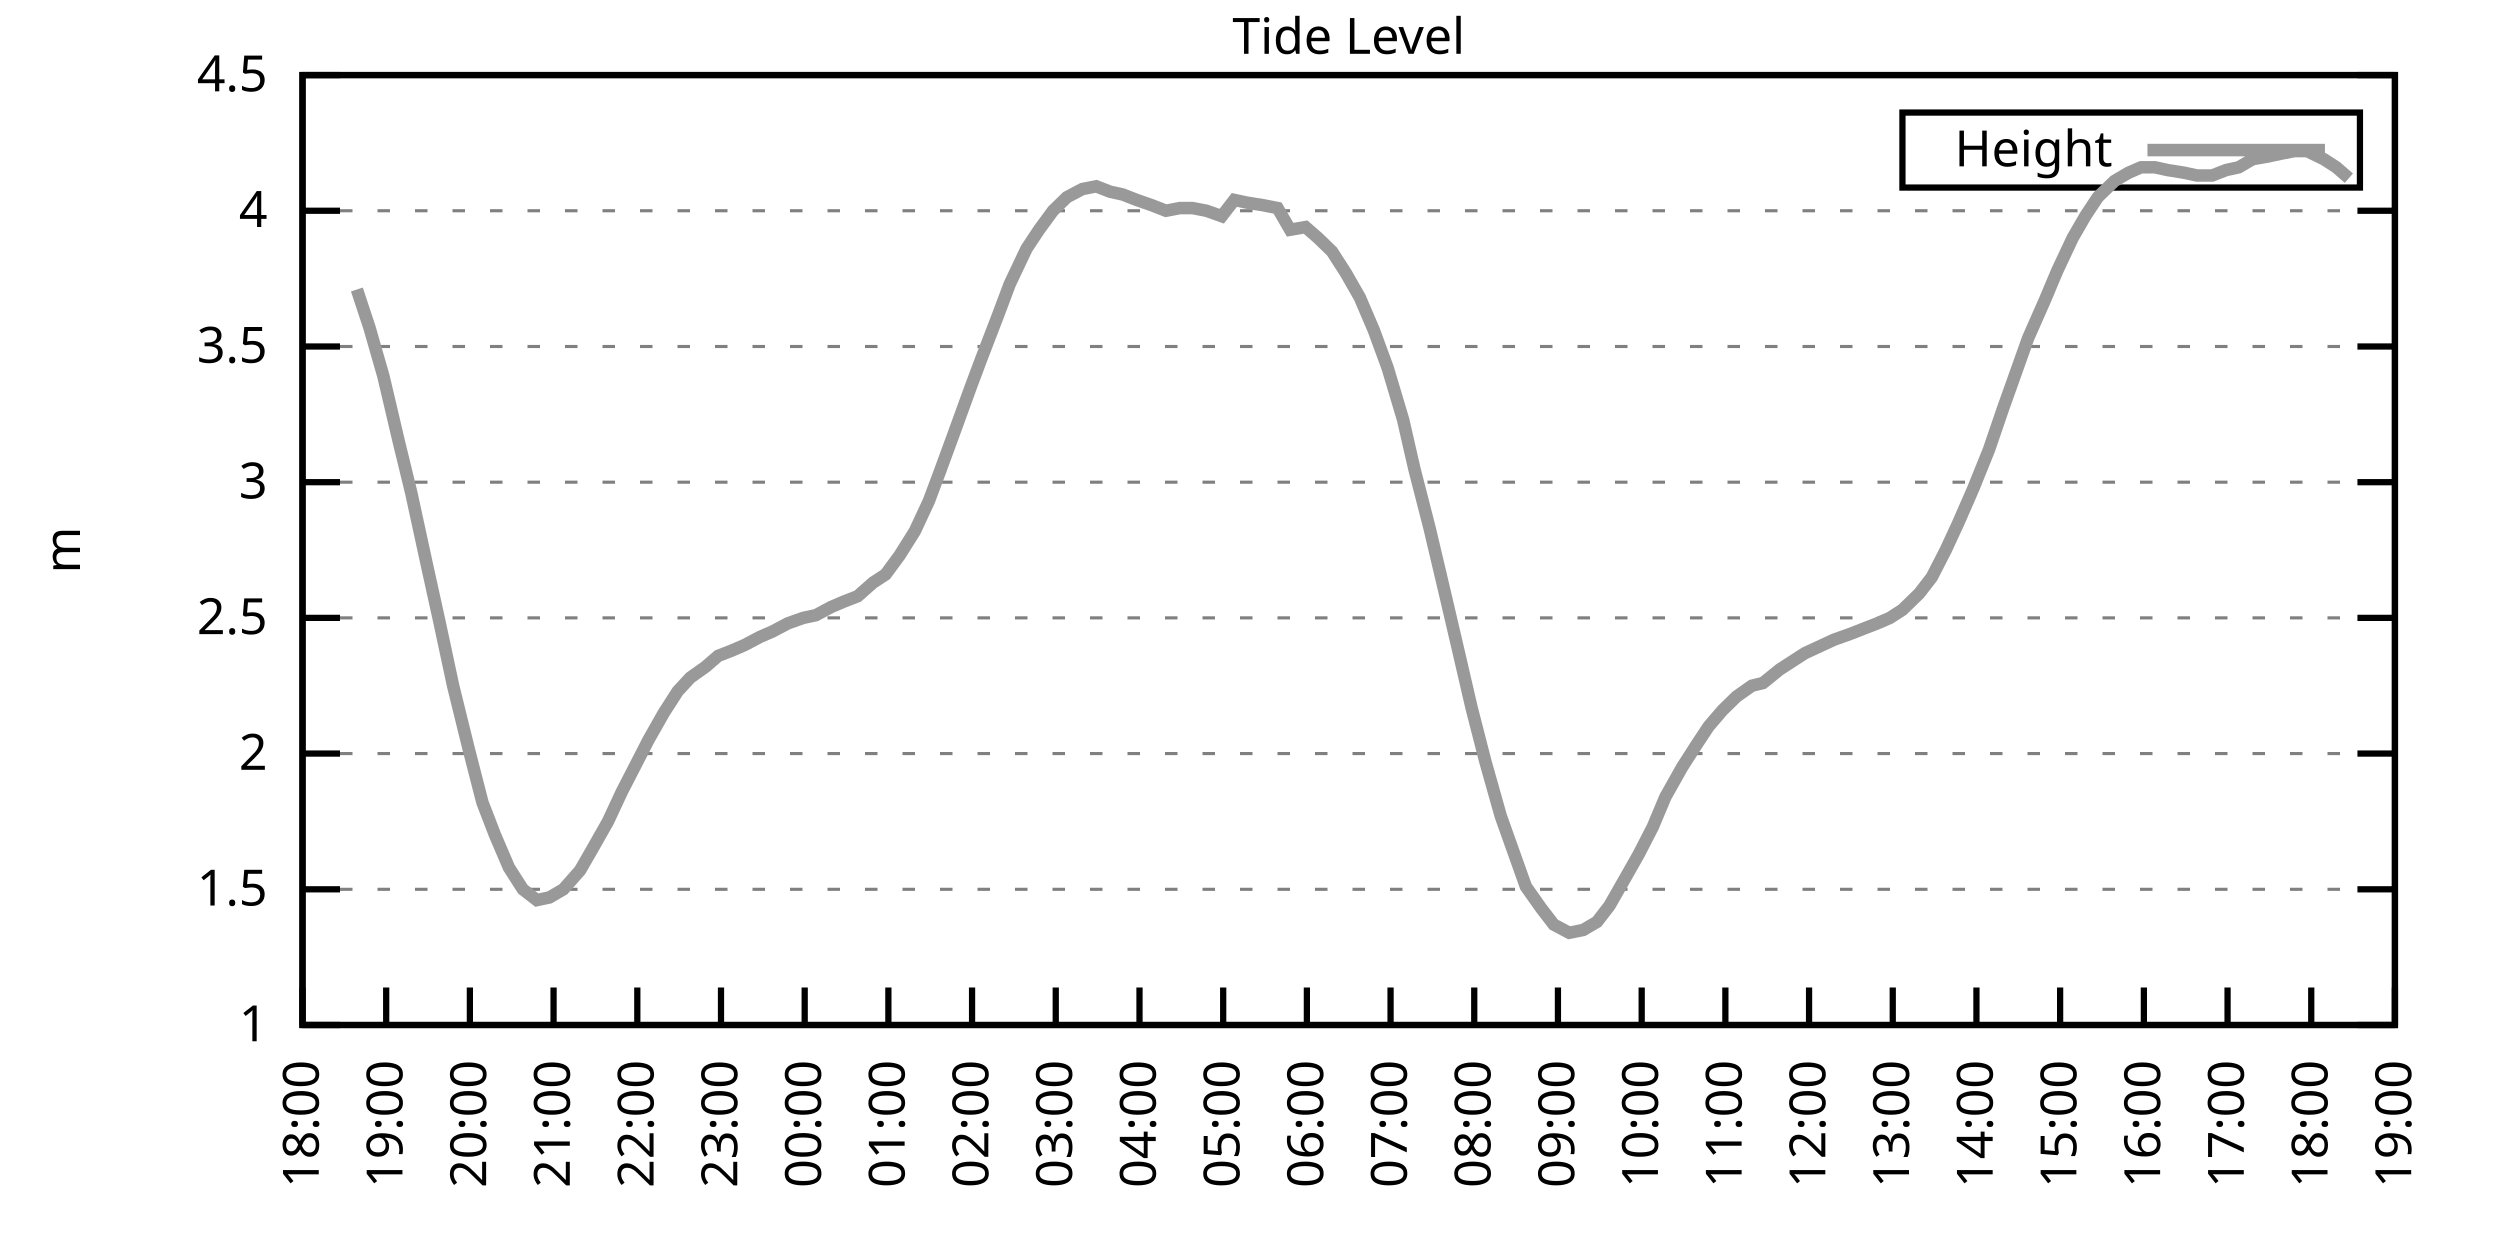
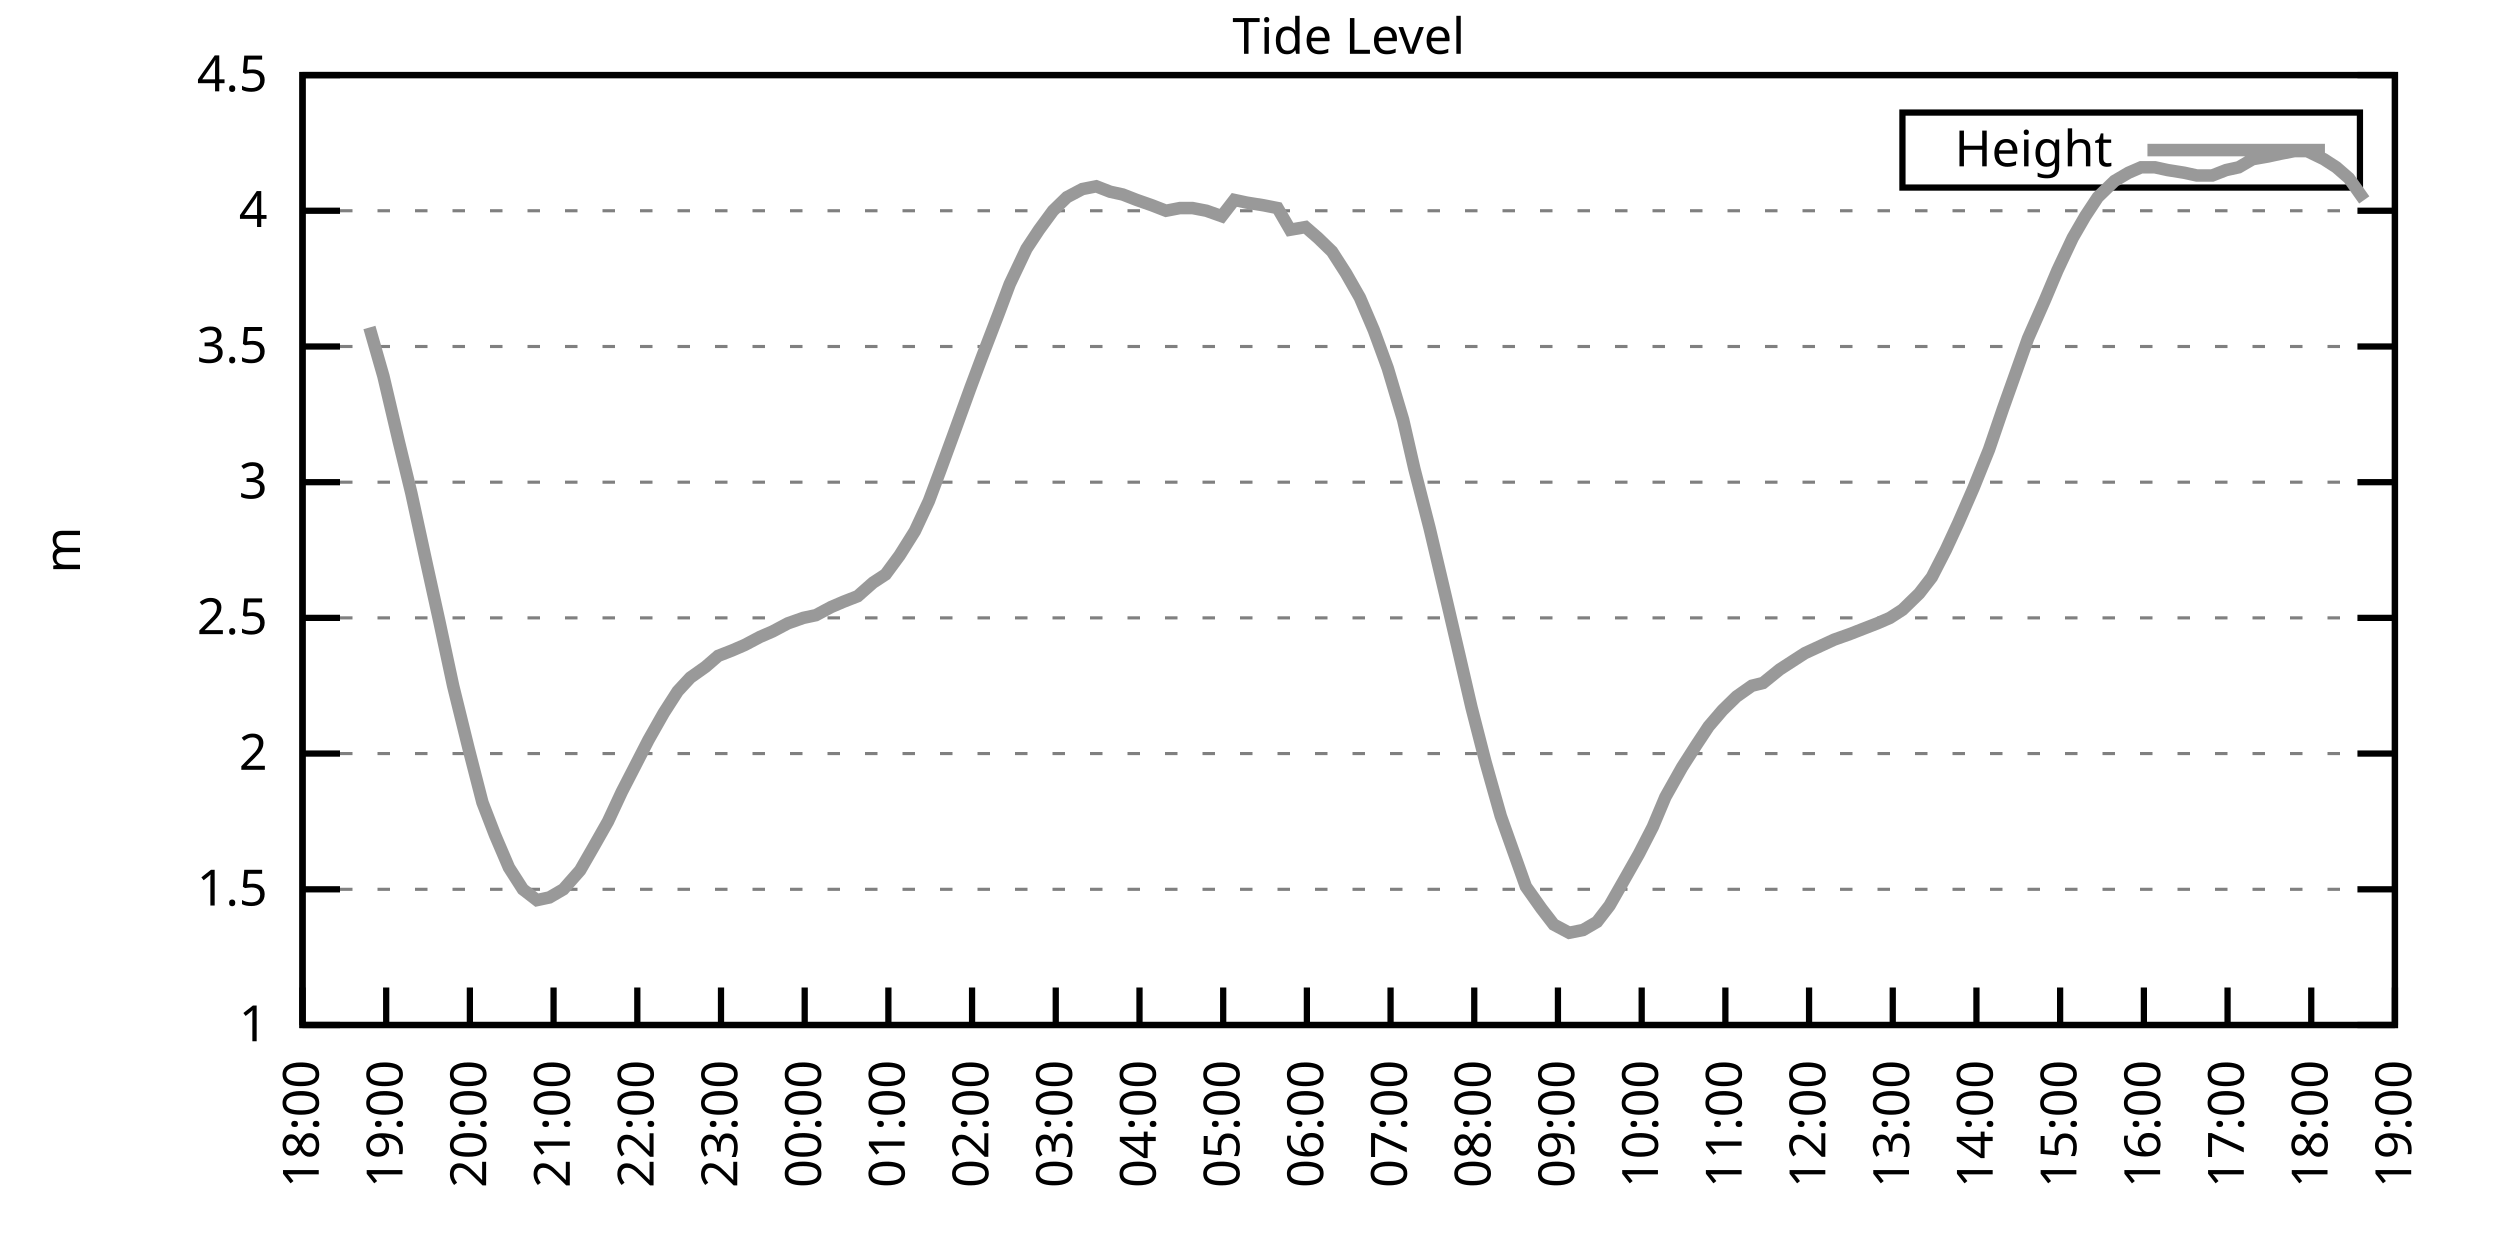
<svg xmlns="http://www.w3.org/2000/svg" xmlns:xlink="http://www.w3.org/1999/xlink" width="400" height="200" viewBox="0 0 400 200">
  <g id="gnuplot_canvas">
    <rect x="0" y="0" width="400" height="200" fill="none" />
    <defs>
      <circle id="gpDot" r="0.5" stroke-width="0.5" stroke="currentColor" />
      <path id="gpPt0" stroke-width="0.333" stroke="currentColor" d="M-1,0 h2 M0,-1 v2" />
      <path id="gpPt1" stroke-width="0.333" stroke="currentColor" d="M-1,-1 L1,1 M1,-1 L-1,1" />
      <path id="gpPt2" stroke-width="0.333" stroke="currentColor" d="M-1,0 L1,0 M0,-1 L0,1 M-1,-1 L1,1 M-1,1 L1,-1" />
      <rect id="gpPt3" stroke-width="0.333" stroke="currentColor" x="-1" y="-1" width="2" height="2" />
      <rect id="gpPt4" stroke-width="0.333" stroke="currentColor" fill="currentColor" x="-1" y="-1" width="2" height="2" />
      <circle id="gpPt5" stroke-width="0.333" stroke="currentColor" cx="0" cy="0" r="1" />
      <use xlink:href="#gpPt5" id="gpPt6" fill="currentColor" stroke="none" />
      <path id="gpPt7" stroke-width="0.333" stroke="currentColor" d="M0,-1.33 L-1.33,0.67 L1.33,0.67 z" />
      <use xlink:href="#gpPt7" id="gpPt8" fill="currentColor" stroke="none" />
      <use xlink:href="#gpPt7" id="gpPt9" stroke="currentColor" transform="rotate(180)" />
      <use xlink:href="#gpPt9" id="gpPt10" fill="currentColor" stroke="none" />
      <use xlink:href="#gpPt3" id="gpPt11" stroke="currentColor" transform="rotate(45)" />
      <use xlink:href="#gpPt11" id="gpPt12" fill="currentColor" stroke="none" />
      <path id="gpPt13" stroke-width="0.333" stroke="currentColor" d="M0,1.330 L1.265,0.411 L0.782,-1.067 L-0.782,-1.076 L-1.265,0.411 z" />
      <use xlink:href="#gpPt13" id="gpPt14" fill="currentColor" stroke="none" />
      <filter id="textbox" filterUnits="objectBoundingBox" x="0" y="0" height="1" width="1">
        <feFlood flood-color="white" flood-opacity="1" result="bgnd" />
        <feComposite in="SourceGraphic" in2="bgnd" operator="atop" />
      </filter>
      <filter id="greybox" filterUnits="objectBoundingBox" x="0" y="0" height="1" width="1">
        <feFlood flood-color="lightgrey" flood-opacity="1" result="grey" />
        <feComposite in="SourceGraphic" in2="grey" operator="atop" />
      </filter>
    </defs>
    <g fill="none" color="white" stroke="currentColor" stroke-width="1.00" stroke-linecap="butt" stroke-linejoin="miter">
</g>
    <g fill="none" color="black" stroke="currentColor" stroke-width="1.00" stroke-linecap="butt" stroke-linejoin="miter">
      <g stroke="none" shape-rendering="crispEdges">
        <polygon fill="rgb(255, 255, 255)" points="48.40,164.00 383.18,164.00 383.18,12.02 48.40,12.02 " />
      </g>
    </g>
    <g fill="none" color="black" stroke="currentColor" stroke-width="1.00" stroke-linecap="butt" stroke-linejoin="miter">
</g>
    <g fill="none" color="black" stroke="black" stroke-width="0.50" stroke-linecap="butt" stroke-linejoin="miter">
</g>
    <g fill="none" color="gray" stroke="currentColor" stroke-width="0.50" stroke-linecap="butt" stroke-linejoin="miter">
      <path stroke="gray" stroke-dasharray="2,4" class="gridline" d="M48.40,164.00 L383.19,164.00  " />
    </g>
    <g fill="none" color="gray" stroke="gray" stroke-width="1.00" stroke-linecap="butt" stroke-linejoin="miter">
</g>
    <g fill="none" color="black" stroke="currentColor" stroke-width="1.00" stroke-linecap="butt" stroke-linejoin="miter">
      <path stroke="black" d="M48.40,164.00 L54.40,164.00 M383.19,164.00 L377.19,164.00  " />
      <g transform="translate(42.80,166.60)" stroke="none" fill="black" font-family="Sans" font-size="8.00" text-anchor="end">
        <text>
          <tspan font-family="Sans"> 1</tspan>
        </text>
      </g>
    </g>
    <g fill="none" color="black" stroke="currentColor" stroke-width="1.00" stroke-linecap="butt" stroke-linejoin="miter">
</g>
    <g fill="none" color="black" stroke="black" stroke-width="0.50" stroke-linecap="butt" stroke-linejoin="miter">
</g>
    <g fill="none" color="gray" stroke="currentColor" stroke-width="0.50" stroke-linecap="butt" stroke-linejoin="miter">
      <path stroke="gray" stroke-dasharray="2,4" class="gridline" d="M48.40,142.29 L383.19,142.29  " />
    </g>
    <g fill="none" color="gray" stroke="gray" stroke-width="1.00" stroke-linecap="butt" stroke-linejoin="miter">
</g>
    <g fill="none" color="black" stroke="currentColor" stroke-width="1.00" stroke-linecap="butt" stroke-linejoin="miter">
      <path stroke="black" d="M48.40,142.29 L54.40,142.29 M383.19,142.29 L377.19,142.29  " />
      <g transform="translate(42.80,144.89)" stroke="none" fill="black" font-family="Sans" font-size="8.00" text-anchor="end">
        <text>
          <tspan font-family="Sans"> 1.5</tspan>
        </text>
      </g>
    </g>
    <g fill="none" color="black" stroke="currentColor" stroke-width="1.00" stroke-linecap="butt" stroke-linejoin="miter">
</g>
    <g fill="none" color="black" stroke="black" stroke-width="0.50" stroke-linecap="butt" stroke-linejoin="miter">
</g>
    <g fill="none" color="gray" stroke="currentColor" stroke-width="0.50" stroke-linecap="butt" stroke-linejoin="miter">
      <path stroke="gray" stroke-dasharray="2,4" class="gridline" d="M48.40,120.57 L383.19,120.57  " />
    </g>
    <g fill="none" color="gray" stroke="gray" stroke-width="1.00" stroke-linecap="butt" stroke-linejoin="miter">
</g>
    <g fill="none" color="black" stroke="currentColor" stroke-width="1.00" stroke-linecap="butt" stroke-linejoin="miter">
      <path stroke="black" d="M48.40,120.57 L54.40,120.57 M383.19,120.57 L377.19,120.57  " />
      <g transform="translate(42.80,123.17)" stroke="none" fill="black" font-family="Sans" font-size="8.00" text-anchor="end">
        <text>
          <tspan font-family="Sans"> 2</tspan>
        </text>
      </g>
    </g>
    <g fill="none" color="black" stroke="currentColor" stroke-width="1.00" stroke-linecap="butt" stroke-linejoin="miter">
</g>
    <g fill="none" color="black" stroke="black" stroke-width="0.50" stroke-linecap="butt" stroke-linejoin="miter">
</g>
    <g fill="none" color="gray" stroke="currentColor" stroke-width="0.50" stroke-linecap="butt" stroke-linejoin="miter">
      <path stroke="gray" stroke-dasharray="2,4" class="gridline" d="M48.40,98.86 L383.19,98.86  " />
    </g>
    <g fill="none" color="gray" stroke="gray" stroke-width="1.00" stroke-linecap="butt" stroke-linejoin="miter">
</g>
    <g fill="none" color="black" stroke="currentColor" stroke-width="1.00" stroke-linecap="butt" stroke-linejoin="miter">
      <path stroke="black" d="M48.40,98.86 L54.40,98.86 M383.19,98.86 L377.19,98.86  " />
      <g transform="translate(42.80,101.46)" stroke="none" fill="black" font-family="Sans" font-size="8.00" text-anchor="end">
        <text>
          <tspan font-family="Sans"> 2.5</tspan>
        </text>
      </g>
    </g>
    <g fill="none" color="black" stroke="currentColor" stroke-width="1.00" stroke-linecap="butt" stroke-linejoin="miter">
</g>
    <g fill="none" color="black" stroke="black" stroke-width="0.50" stroke-linecap="butt" stroke-linejoin="miter">
</g>
    <g fill="none" color="gray" stroke="currentColor" stroke-width="0.50" stroke-linecap="butt" stroke-linejoin="miter">
      <path stroke="gray" stroke-dasharray="2,4" class="gridline" d="M48.40,77.15 L383.19,77.15  " />
    </g>
    <g fill="none" color="gray" stroke="gray" stroke-width="1.00" stroke-linecap="butt" stroke-linejoin="miter">
</g>
    <g fill="none" color="black" stroke="currentColor" stroke-width="1.00" stroke-linecap="butt" stroke-linejoin="miter">
      <path stroke="black" d="M48.40,77.15 L54.40,77.15 M383.19,77.15 L377.19,77.15  " />
      <g transform="translate(42.80,79.75)" stroke="none" fill="black" font-family="Sans" font-size="8.00" text-anchor="end">
        <text>
          <tspan font-family="Sans"> 3</tspan>
        </text>
      </g>
    </g>
    <g fill="none" color="black" stroke="currentColor" stroke-width="1.00" stroke-linecap="butt" stroke-linejoin="miter">
</g>
    <g fill="none" color="black" stroke="black" stroke-width="0.50" stroke-linecap="butt" stroke-linejoin="miter">
</g>
    <g fill="none" color="gray" stroke="currentColor" stroke-width="0.50" stroke-linecap="butt" stroke-linejoin="miter">
      <path stroke="gray" stroke-dasharray="2,4" class="gridline" d="M48.40,55.44 L383.19,55.44  " />
    </g>
    <g fill="none" color="gray" stroke="gray" stroke-width="1.00" stroke-linecap="butt" stroke-linejoin="miter">
</g>
    <g fill="none" color="black" stroke="currentColor" stroke-width="1.00" stroke-linecap="butt" stroke-linejoin="miter">
      <path stroke="black" d="M48.40,55.44 L54.40,55.44 M383.19,55.44 L377.19,55.44  " />
      <g transform="translate(42.80,58.04)" stroke="none" fill="black" font-family="Sans" font-size="8.00" text-anchor="end">
        <text>
          <tspan font-family="Sans"> 3.5</tspan>
        </text>
      </g>
    </g>
    <g fill="none" color="black" stroke="currentColor" stroke-width="1.00" stroke-linecap="butt" stroke-linejoin="miter">
</g>
    <g fill="none" color="black" stroke="black" stroke-width="0.50" stroke-linecap="butt" stroke-linejoin="miter">
</g>
    <g fill="none" color="gray" stroke="currentColor" stroke-width="0.50" stroke-linecap="butt" stroke-linejoin="miter">
      <path stroke="gray" stroke-dasharray="2,4" class="gridline" d="M48.40,33.72 L383.19,33.72  " />
    </g>
    <g fill="none" color="gray" stroke="gray" stroke-width="1.00" stroke-linecap="butt" stroke-linejoin="miter">
</g>
    <g fill="none" color="black" stroke="currentColor" stroke-width="1.00" stroke-linecap="butt" stroke-linejoin="miter">
      <path stroke="black" d="M48.40,33.72 L54.40,33.72 M383.19,33.72 L377.19,33.72  " />
      <g transform="translate(42.80,36.32)" stroke="none" fill="black" font-family="Sans" font-size="8.00" text-anchor="end">
        <text>
          <tspan font-family="Sans"> 4</tspan>
        </text>
      </g>
    </g>
    <g fill="none" color="black" stroke="currentColor" stroke-width="1.00" stroke-linecap="butt" stroke-linejoin="miter">
</g>
    <g fill="none" color="black" stroke="black" stroke-width="0.50" stroke-linecap="butt" stroke-linejoin="miter">
</g>
    <g fill="none" color="gray" stroke="currentColor" stroke-width="0.50" stroke-linecap="butt" stroke-linejoin="miter">
      <path stroke="gray" stroke-dasharray="2,4" class="gridline" d="M48.40,12.01 L383.19,12.01  " />
    </g>
    <g fill="none" color="gray" stroke="gray" stroke-width="1.00" stroke-linecap="butt" stroke-linejoin="miter">
</g>
    <g fill="none" color="black" stroke="currentColor" stroke-width="1.00" stroke-linecap="butt" stroke-linejoin="miter">
      <path stroke="black" d="M48.40,12.01 L54.40,12.01 M383.19,12.01 L377.19,12.01  " />
      <g transform="translate(42.80,14.61)" stroke="none" fill="black" font-family="Sans" font-size="8.00" text-anchor="end">
        <text>
          <tspan font-family="Sans"> 4.5</tspan>
        </text>
      </g>
    </g>
    <g fill="none" color="black" stroke="currentColor" stroke-width="1.00" stroke-linecap="butt" stroke-linejoin="miter">
      <path stroke="black" d="M48.40,164.00 L48.40,158.00  " />
      <g transform="translate(51.00,169.60) rotate(270.00)" stroke="none" fill="black" font-family="Sans" font-size="8.00" text-anchor="end">
        <text>
          <tspan font-family="Sans">18:00</tspan>
        </text>
      </g>
    </g>
    <g fill="none" color="black" stroke="currentColor" stroke-width="1.00" stroke-linecap="butt" stroke-linejoin="miter">
      <path stroke="black" d="M61.79,164.00 L61.79,158.00  " />
      <g transform="translate(64.39,169.60) rotate(270.00)" stroke="none" fill="black" font-family="Sans" font-size="8.00" text-anchor="end">
        <text>
          <tspan font-family="Sans">19:00</tspan>
        </text>
      </g>
    </g>
    <g fill="none" color="black" stroke="currentColor" stroke-width="1.00" stroke-linecap="butt" stroke-linejoin="miter">
      <path stroke="black" d="M75.18,164.00 L75.18,158.00  " />
      <g transform="translate(77.78,169.60) rotate(270.00)" stroke="none" fill="black" font-family="Sans" font-size="8.00" text-anchor="end">
        <text>
          <tspan font-family="Sans">20:00</tspan>
        </text>
      </g>
    </g>
    <g fill="none" color="black" stroke="currentColor" stroke-width="1.00" stroke-linecap="butt" stroke-linejoin="miter">
      <path stroke="black" d="M88.57,164.00 L88.57,158.00  " />
      <g transform="translate(91.17,169.60) rotate(270.00)" stroke="none" fill="black" font-family="Sans" font-size="8.00" text-anchor="end">
        <text>
          <tspan font-family="Sans">21:00</tspan>
        </text>
      </g>
    </g>
    <g fill="none" color="black" stroke="currentColor" stroke-width="1.00" stroke-linecap="butt" stroke-linejoin="miter">
      <path stroke="black" d="M101.97,164.00 L101.97,158.00  " />
      <g transform="translate(104.57,169.60) rotate(270.00)" stroke="none" fill="black" font-family="Sans" font-size="8.00" text-anchor="end">
        <text>
          <tspan font-family="Sans">22:00</tspan>
        </text>
      </g>
    </g>
    <g fill="none" color="black" stroke="currentColor" stroke-width="1.00" stroke-linecap="butt" stroke-linejoin="miter">
      <path stroke="black" d="M115.36,164.00 L115.36,158.00  " />
      <g transform="translate(117.96,169.60) rotate(270.00)" stroke="none" fill="black" font-family="Sans" font-size="8.00" text-anchor="end">
        <text>
          <tspan font-family="Sans">23:00</tspan>
        </text>
      </g>
    </g>
    <g fill="none" color="black" stroke="currentColor" stroke-width="1.00" stroke-linecap="butt" stroke-linejoin="miter">
      <path stroke="black" d="M128.75,164.00 L128.75,158.00  " />
      <g transform="translate(131.35,169.60) rotate(270.00)" stroke="none" fill="black" font-family="Sans" font-size="8.00" text-anchor="end">
        <text>
          <tspan font-family="Sans">00:00</tspan>
        </text>
      </g>
    </g>
    <g fill="none" color="black" stroke="currentColor" stroke-width="1.00" stroke-linecap="butt" stroke-linejoin="miter">
      <path stroke="black" d="M142.14,164.00 L142.14,158.00  " />
      <g transform="translate(144.74,169.60) rotate(270.00)" stroke="none" fill="black" font-family="Sans" font-size="8.00" text-anchor="end">
        <text>
          <tspan font-family="Sans">01:00</tspan>
        </text>
      </g>
    </g>
    <g fill="none" color="black" stroke="currentColor" stroke-width="1.00" stroke-linecap="butt" stroke-linejoin="miter">
      <path stroke="black" d="M155.53,164.00 L155.53,158.00  " />
      <g transform="translate(158.13,169.60) rotate(270.00)" stroke="none" fill="black" font-family="Sans" font-size="8.00" text-anchor="end">
        <text>
          <tspan font-family="Sans">02:00</tspan>
        </text>
      </g>
    </g>
    <g fill="none" color="black" stroke="currentColor" stroke-width="1.00" stroke-linecap="butt" stroke-linejoin="miter">
      <path stroke="black" d="M168.92,164.00 L168.92,158.00  " />
      <g transform="translate(171.52,169.60) rotate(270.00)" stroke="none" fill="black" font-family="Sans" font-size="8.00" text-anchor="end">
        <text>
          <tspan font-family="Sans">03:00</tspan>
        </text>
      </g>
    </g>
    <g fill="none" color="black" stroke="currentColor" stroke-width="1.00" stroke-linecap="butt" stroke-linejoin="miter">
      <path stroke="black" d="M182.32,164.00 L182.32,158.00  " />
      <g transform="translate(184.92,169.60) rotate(270.00)" stroke="none" fill="black" font-family="Sans" font-size="8.00" text-anchor="end">
        <text>
          <tspan font-family="Sans">04:00</tspan>
        </text>
      </g>
    </g>
    <g fill="none" color="black" stroke="currentColor" stroke-width="1.00" stroke-linecap="butt" stroke-linejoin="miter">
      <path stroke="black" d="M195.71,164.00 L195.71,158.00  " />
      <g transform="translate(198.31,169.60) rotate(270.00)" stroke="none" fill="black" font-family="Sans" font-size="8.00" text-anchor="end">
        <text>
          <tspan font-family="Sans">05:00</tspan>
        </text>
      </g>
    </g>
    <g fill="none" color="black" stroke="currentColor" stroke-width="1.00" stroke-linecap="butt" stroke-linejoin="miter">
      <path stroke="black" d="M209.10,164.00 L209.10,158.00  " />
      <g transform="translate(211.70,169.60) rotate(270.00)" stroke="none" fill="black" font-family="Sans" font-size="8.00" text-anchor="end">
        <text>
          <tspan font-family="Sans">06:00</tspan>
        </text>
      </g>
    </g>
    <g fill="none" color="black" stroke="currentColor" stroke-width="1.00" stroke-linecap="butt" stroke-linejoin="miter">
      <path stroke="black" d="M222.49,164.00 L222.49,158.00  " />
      <g transform="translate(225.09,169.60) rotate(270.00)" stroke="none" fill="black" font-family="Sans" font-size="8.00" text-anchor="end">
        <text>
          <tspan font-family="Sans">07:00</tspan>
        </text>
      </g>
    </g>
    <g fill="none" color="black" stroke="currentColor" stroke-width="1.00" stroke-linecap="butt" stroke-linejoin="miter">
      <path stroke="black" d="M235.88,164.00 L235.88,158.00  " />
      <g transform="translate(238.48,169.60) rotate(270.00)" stroke="none" fill="black" font-family="Sans" font-size="8.00" text-anchor="end">
        <text>
          <tspan font-family="Sans">08:00</tspan>
        </text>
      </g>
    </g>
    <g fill="none" color="black" stroke="currentColor" stroke-width="1.00" stroke-linecap="butt" stroke-linejoin="miter">
      <path stroke="black" d="M249.27,164.00 L249.27,158.00  " />
      <g transform="translate(251.87,169.60) rotate(270.00)" stroke="none" fill="black" font-family="Sans" font-size="8.00" text-anchor="end">
        <text>
          <tspan font-family="Sans">09:00</tspan>
        </text>
      </g>
    </g>
    <g fill="none" color="black" stroke="currentColor" stroke-width="1.00" stroke-linecap="butt" stroke-linejoin="miter">
      <path stroke="black" d="M262.67,164.00 L262.67,158.00  " />
      <g transform="translate(265.27,169.60) rotate(270.00)" stroke="none" fill="black" font-family="Sans" font-size="8.00" text-anchor="end">
        <text>
          <tspan font-family="Sans">10:00</tspan>
        </text>
      </g>
    </g>
    <g fill="none" color="black" stroke="currentColor" stroke-width="1.00" stroke-linecap="butt" stroke-linejoin="miter">
      <path stroke="black" d="M276.06,164.00 L276.06,158.00  " />
      <g transform="translate(278.66,169.60) rotate(270.00)" stroke="none" fill="black" font-family="Sans" font-size="8.00" text-anchor="end">
        <text>
          <tspan font-family="Sans">11:00</tspan>
        </text>
      </g>
    </g>
    <g fill="none" color="black" stroke="currentColor" stroke-width="1.00" stroke-linecap="butt" stroke-linejoin="miter">
      <path stroke="black" d="M289.45,164.00 L289.45,158.00  " />
      <g transform="translate(292.05,169.60) rotate(270.00)" stroke="none" fill="black" font-family="Sans" font-size="8.00" text-anchor="end">
        <text>
          <tspan font-family="Sans">12:00</tspan>
        </text>
      </g>
    </g>
    <g fill="none" color="black" stroke="currentColor" stroke-width="1.00" stroke-linecap="butt" stroke-linejoin="miter">
      <path stroke="black" d="M302.84,164.00 L302.84,158.00  " />
      <g transform="translate(305.44,169.60) rotate(270.00)" stroke="none" fill="black" font-family="Sans" font-size="8.00" text-anchor="end">
        <text>
          <tspan font-family="Sans">13:00</tspan>
        </text>
      </g>
    </g>
    <g fill="none" color="black" stroke="currentColor" stroke-width="1.00" stroke-linecap="butt" stroke-linejoin="miter">
      <path stroke="black" d="M316.23,164.00 L316.23,158.00  " />
      <g transform="translate(318.83,169.60) rotate(270.00)" stroke="none" fill="black" font-family="Sans" font-size="8.00" text-anchor="end">
        <text>
          <tspan font-family="Sans">14:00</tspan>
        </text>
      </g>
    </g>
    <g fill="none" color="black" stroke="currentColor" stroke-width="1.00" stroke-linecap="butt" stroke-linejoin="miter">
      <path stroke="black" d="M329.62,164.00 L329.62,158.00  " />
      <g transform="translate(332.22,169.60) rotate(270.00)" stroke="none" fill="black" font-family="Sans" font-size="8.00" text-anchor="end">
        <text>
          <tspan font-family="Sans">15:00</tspan>
        </text>
      </g>
    </g>
    <g fill="none" color="black" stroke="currentColor" stroke-width="1.00" stroke-linecap="butt" stroke-linejoin="miter">
      <path stroke="black" d="M343.02,164.00 L343.02,158.00  " />
      <g transform="translate(345.62,169.60) rotate(270.00)" stroke="none" fill="black" font-family="Sans" font-size="8.00" text-anchor="end">
        <text>
          <tspan font-family="Sans">16:00</tspan>
        </text>
      </g>
    </g>
    <g fill="none" color="black" stroke="currentColor" stroke-width="1.00" stroke-linecap="butt" stroke-linejoin="miter">
      <path stroke="black" d="M356.41,164.00 L356.41,158.00  " />
      <g transform="translate(359.01,169.60) rotate(270.00)" stroke="none" fill="black" font-family="Sans" font-size="8.00" text-anchor="end">
        <text>
          <tspan font-family="Sans">17:00</tspan>
        </text>
      </g>
    </g>
    <g fill="none" color="black" stroke="currentColor" stroke-width="1.00" stroke-linecap="butt" stroke-linejoin="miter">
      <path stroke="black" d="M369.80,164.00 L369.80,158.00  " />
      <g transform="translate(372.40,169.60) rotate(270.00)" stroke="none" fill="black" font-family="Sans" font-size="8.00" text-anchor="end">
        <text>
          <tspan font-family="Sans">18:00</tspan>
        </text>
      </g>
    </g>
    <g fill="none" color="black" stroke="currentColor" stroke-width="1.00" stroke-linecap="butt" stroke-linejoin="miter">
      <path stroke="black" d="M383.19,164.00 L383.19,158.00  " />
      <g transform="translate(385.79,169.60) rotate(270.00)" stroke="none" fill="black" font-family="Sans" font-size="8.00" text-anchor="end">
        <text>
          <tspan font-family="Sans">19:00</tspan>
        </text>
      </g>
    </g>
    <g fill="none" color="black" stroke="currentColor" stroke-width="1.00" stroke-linecap="butt" stroke-linejoin="miter">
</g>
    <g fill="none" color="black" stroke="currentColor" stroke-width="1.00" stroke-linecap="butt" stroke-linejoin="miter">
      <path stroke="black" d="M48.40,12.01 L48.40,164.00 L383.19,164.00 L383.19,12.01 L48.40,12.01 Z  " />
    </g>
    <g fill="none" color="black" stroke="currentColor" stroke-width="1.00" stroke-linecap="butt" stroke-linejoin="miter">
</g>
    <g fill="none" color="black" stroke="currentColor" stroke-width="1.00" stroke-linecap="butt" stroke-linejoin="miter">
      <path stroke="black" d="M304.39,30.01 L304.39,18.01 L377.59,18.01 L377.59,30.01 L304.39,30.01 Z  " />
    </g>
    <g id="Tide_level_plot_1">
      <g fill="none" color="white" stroke="black" stroke-width="2.00" stroke-linecap="butt" stroke-linejoin="miter">
</g>
      <g fill="none" color="black" stroke="currentColor" stroke-width="2.00" stroke-linecap="butt" stroke-linejoin="miter">
        <g transform="translate(337.99,26.61)" stroke="none" fill="black" font-family="Sans" font-size="8.00" text-anchor="end">
          <text>
            <tspan font-family="Sans">Height</tspan>
          </text>
        </g>
      </g>
      <g fill="none" color="black" stroke="currentColor" stroke-width="2.00" stroke-linecap="butt" stroke-linejoin="miter">
-         <path stroke="rgb(153, 153, 153)" d="M343.59,24.01 L371.99,24.01 M57.10,46.32 L59.11,52.40 L61.35,60.21 L63.80,70.63 L65.81,78.89 L68.26,90.18   L70.27,99.30 L72.50,109.72 L74.96,119.71 L77.19,128.39 L79.20,133.60 L81.43,138.81 L83.66,142.29 L85.90,144.02   L87.91,143.59 L90.14,142.29 L92.82,139.25 L94.82,135.77 L97.28,131.43 L99.51,126.65 L101.52,122.75 L103.75,118.40   L106.21,114.06 L108.44,110.59 L110.45,108.42 L112.90,106.68 L114.91,104.94 L117.14,104.07 L119.15,103.20 L121.61,101.90   L123.62,101.03 L126.07,99.73 L128.53,98.86 L130.54,98.43 L132.99,97.12 L135.00,96.26 L137.23,95.39 L139.69,93.22   L141.69,91.91 L143.93,88.87 L146.38,84.97 L148.61,80.19 L150.40,75.41 L152.63,69.33 L155.31,61.95 L157.10,57.17   L159.77,50.22 L161.56,45.45 L164.24,39.80 L166.25,36.76 L168.48,33.72 L170.71,31.55 L173.17,30.25 L175.40,29.81   L177.63,30.68 L179.64,31.12 L181.87,31.99 L184.32,32.85 L186.56,33.72 L188.79,33.29 L190.80,33.29 L193.03,33.72   L195.48,34.59 L197.49,31.99 L199.50,32.42 L202.18,32.85 L204.41,33.29 L206.42,36.76 L208.88,36.33 L210.88,38.07   L213.12,40.24 L215.35,43.71 L217.58,47.62 L219.81,52.83 L222.04,58.91 L224.50,67.16 L226.29,74.98 L228.74,84.53   L231.20,94.95 L233.43,104.51 L235.44,113.19 L237.67,121.88 L240.12,130.56 L242.13,136.21 L244.14,141.85 L246.60,145.33   L248.60,147.93 L251.06,149.24 L253.29,148.80 L255.52,147.50 L257.53,144.89 L259.76,140.98 L262.22,136.64 L264.45,132.30   L266.46,127.52 L269.14,122.75 L271.37,119.27 L273.38,116.23 L275.61,113.63 L277.84,111.45 L280.30,109.72 L282.08,109.28   L284.76,107.11 L286.77,105.81 L288.78,104.51 L293.47,102.34 L295.92,101.47 L298.15,100.60 L300.39,99.73 L302.39,98.86   L304.40,97.56 L307.08,94.95 L309.09,92.35 L311.32,88.00 L313.33,83.66 L315.79,78.02 L318.24,71.94 L320.47,65.42   L322.48,59.78 L324.49,54.13 L327.17,48.05 L329.18,43.28 L331.63,38.07 L333.64,34.59 L335.65,31.55 L338.33,28.95   L340.56,27.64 L342.57,26.77 L344.80,26.77 L346.81,27.21 L349.49,27.64 L351.50,28.08 L353.95,28.08 L356.18,27.21   L358.19,26.77 L360.42,25.47 L362.88,25.04 L364.89,24.60 L367.12,24.17 L369.13,24.17 L371.81,25.47 L373.82,26.77   L375.82,28.51  " />
+         <path stroke="rgb(153, 153, 153)" d="M343.59,24.01 L371.99,24.01 M59.11,52.40 L61.35,60.21 L63.80,70.63 L65.81,78.89 L68.26,90.18 L70.27,99.30   L72.50,109.72 L74.96,119.71 L77.19,128.39 L79.20,133.60 L81.43,138.81 L83.66,142.29 L85.90,144.02 L87.91,143.59   L90.14,142.29 L92.82,139.25 L94.82,135.77 L97.28,131.43 L99.51,126.65 L101.52,122.75 L103.75,118.40 L106.21,114.06   L108.44,110.59 L110.45,108.42 L112.90,106.68 L114.91,104.94 L117.14,104.07 L119.15,103.20 L121.61,101.90 L123.62,101.03   L126.07,99.73 L128.53,98.86 L130.54,98.43 L132.99,97.12 L135.00,96.26 L137.23,95.39 L139.69,93.22 L141.69,91.91   L143.93,88.87 L146.38,84.97 L148.61,80.19 L150.40,75.41 L152.63,69.33 L155.31,61.95 L157.10,57.17 L159.77,50.22   L161.56,45.45 L164.24,39.80 L166.25,36.76 L168.48,33.72 L170.71,31.55 L173.17,30.25 L175.40,29.81 L177.63,30.68   L179.64,31.12 L181.87,31.99 L184.32,32.85 L186.56,33.72 L188.79,33.29 L190.80,33.29 L193.03,33.72 L195.48,34.59   L197.49,31.99 L199.50,32.42 L202.18,32.85 L204.41,33.29 L206.42,36.76 L208.88,36.33 L210.88,38.07 L213.12,40.24   L215.35,43.71 L217.58,47.62 L219.81,52.83 L222.04,58.91 L224.50,67.16 L226.29,74.98 L228.74,84.53 L231.20,94.95   L233.43,104.51 L235.44,113.19 L237.67,121.88 L240.12,130.56 L242.13,136.21 L244.14,141.85 L246.60,145.33 L248.60,147.93   L251.06,149.24 L253.29,148.80 L255.52,147.50 L257.53,144.89 L259.76,140.98 L262.22,136.64 L264.45,132.30 L266.46,127.52   L269.14,122.75 L271.37,119.27 L273.38,116.23 L275.61,113.63 L277.84,111.45 L280.30,109.72 L282.08,109.28 L284.76,107.11   L286.77,105.81 L288.78,104.51 L293.47,102.34 L295.92,101.47 L298.15,100.60 L300.39,99.73 L302.39,98.86 L304.40,97.56   L307.08,94.95 L309.09,92.35 L311.32,88.00 L313.33,83.66 L315.79,78.02 L318.24,71.94 L320.47,65.42 L322.48,59.78   L324.49,54.13 L327.17,48.05 L329.18,43.28 L331.63,38.07 L333.64,34.59 L335.65,31.55 L338.33,28.95 L340.56,27.64   L342.57,26.77 L344.80,26.77 L346.81,27.21 L349.49,27.64 L351.50,28.08 L353.95,28.08 L356.18,27.21 L358.19,26.77   L360.42,25.47 L362.88,25.04 L364.89,24.60 L367.12,24.17 L369.13,24.17 L371.81,25.47 L373.82,26.77 L375.82,28.51   L378.28,31.99  " />
      </g>
    </g>
    <g fill="none" color="black" stroke="currentColor" stroke-width="2.00" stroke-linecap="butt" stroke-linejoin="miter">
</g>
    <g fill="none" color="black" stroke="black" stroke-width="1.00" stroke-linecap="butt" stroke-linejoin="miter">
</g>
    <g fill="none" color="black" stroke="currentColor" stroke-width="1.00" stroke-linecap="butt" stroke-linejoin="miter">
      <path stroke="black" d="M48.40,12.01 L48.40,164.00 L383.19,164.00 L383.19,12.01 L48.40,12.01 Z  " />
      <g transform="translate(12.80,88.01) rotate(270.00)" stroke="none" fill="black" font-family="Sans" font-size="8.00" text-anchor="middle">
        <text>
          <tspan font-family="Sans">m</tspan>
        </text>
      </g>
    </g>
    <g fill="none" color="black" stroke="currentColor" stroke-width="1.00" stroke-linecap="butt" stroke-linejoin="miter">
</g>
    <g fill="none" color="black" stroke="currentColor" stroke-width="1.00" stroke-linecap="butt" stroke-linejoin="miter">
      <g transform="translate(215.79,8.61)" stroke="none" fill="black" font-family="Sans" font-size="8.00" text-anchor="middle">
        <text>
          <tspan font-family="Sans">Tide Level</tspan>
        </text>
      </g>
    </g>
    <g fill="none" color="black" stroke="currentColor" stroke-width="1.00" stroke-linecap="butt" stroke-linejoin="miter">
</g>
  </g>
</svg>
